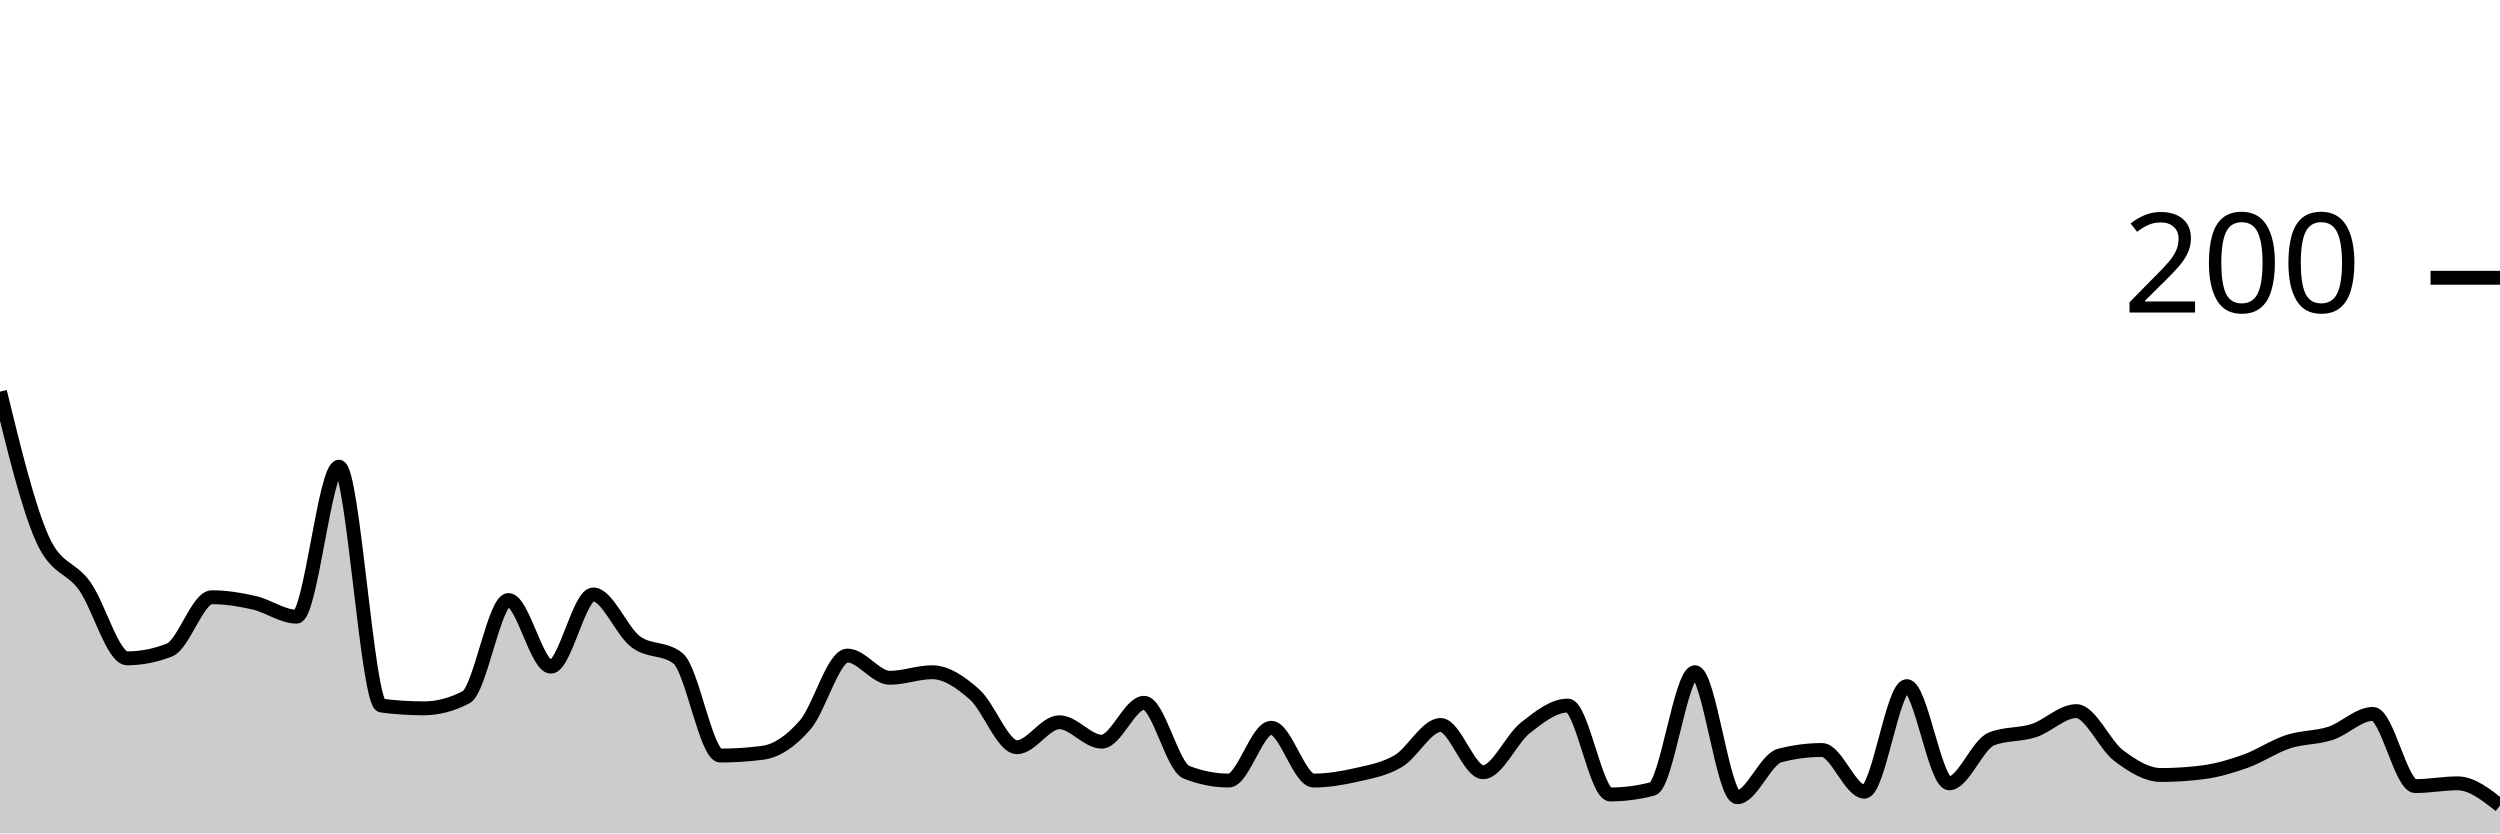
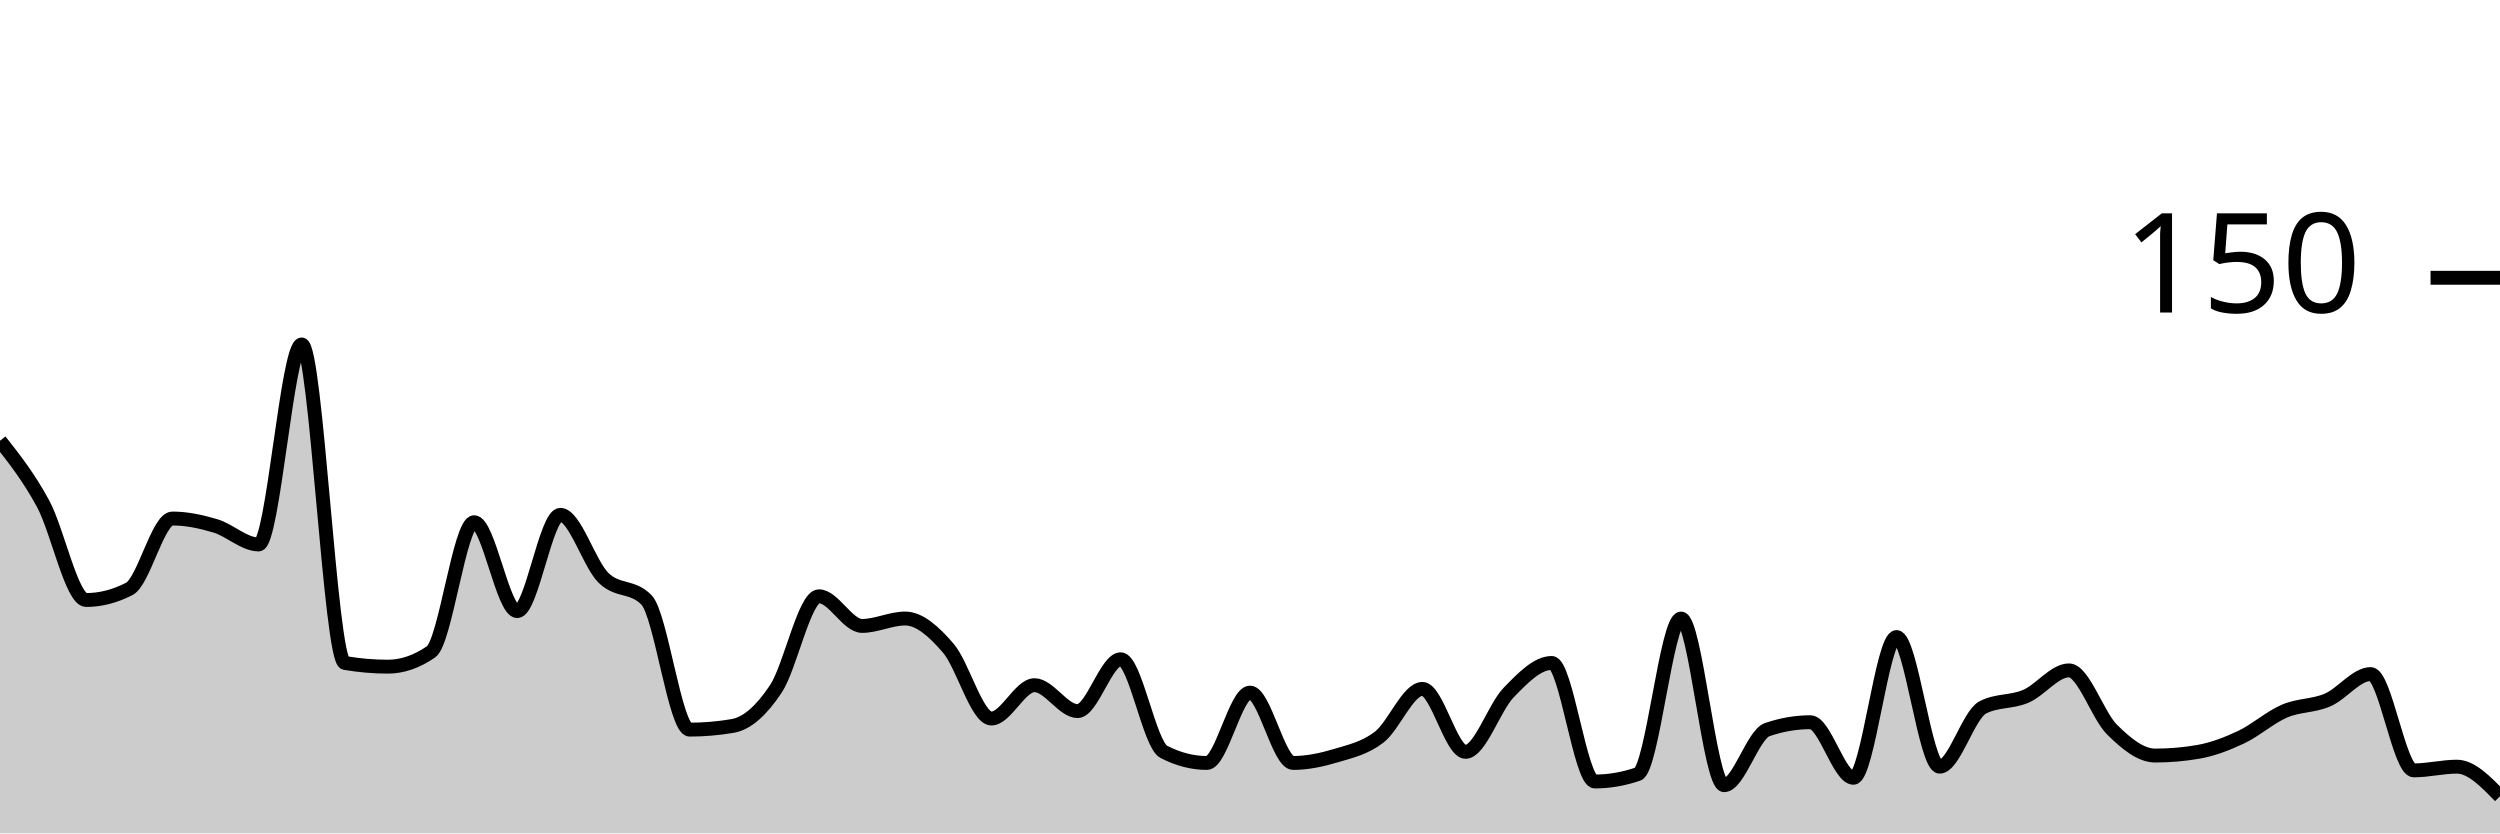
<svg xmlns="http://www.w3.org/2000/svg" viewBox="0 0 180 60">
  <g transform="translate(0,20)">
-     <path class="area" fill="rgba(0, 0, 0, 0.2)" d="M0,8.2C1.017,12.367,2.034,16.533,3.051,18.8C4.068,21.067,5.085,20.767,6.102,22.2C7.119,23.633,8.136,27.4,9.153,27.4C10.169,27.4,11.186,27.2,12.203,26.8C13.22,26.4,14.237,23,15.254,23C16.271,23,17.288,23.167,18.305,23.4C19.322,23.633,20.339,24.4,21.356,24.4C22.373,24.4,23.39,13.6,24.407,13.6C25.424,13.6,26.441,30.667,27.458,30.8C28.475,30.933,29.492,31,30.508,31C31.525,31,32.542,30.733,33.559,30.2C34.576,29.667,35.593,23.2,36.61,23.2C37.627,23.2,38.644,28,39.661,28C40.678,28,41.695,22.8,42.712,22.8C43.729,22.8,44.746,25.433,45.763,26.2C46.78,26.967,47.797,26.6,48.814,27.4C49.831,28.2,50.847,34.4,51.864,34.4C52.881,34.4,53.898,34.333,54.915,34.2C55.932,34.067,56.949,33.367,57.966,32.2C58.983,31.033,60,27.2,61.017,27.2C62.034,27.2,63.051,28.8,64.068,28.8C65.085,28.8,66.102,28.4,67.119,28.4C68.136,28.4,69.153,29.1,70.169,30C71.186,30.9,72.203,33.8,73.22,33.8C74.237,33.8,75.254,32,76.271,32C77.288,32,78.305,33.4,79.322,33.4C80.339,33.4,81.356,30.6,82.373,30.6C83.39,30.6,84.407,35.2,85.424,35.6C86.441,36,87.458,36.2,88.475,36.2C89.492,36.2,90.508,32.4,91.525,32.4C92.542,32.4,93.559,36.2,94.576,36.2C95.593,36.2,96.61,36.033,97.627,35.8C98.644,35.567,99.661,35.4,100.678,34.8C101.695,34.2,102.712,32.2,103.729,32.2C104.746,32.2,105.763,35.6,106.78,35.6C107.797,35.6,108.814,33.2,109.831,32.4C110.847,31.6,111.864,30.8,112.881,30.8C113.898,30.8,114.915,37.2,115.932,37.2C116.949,37.2,117.966,37.067,118.983,36.8C120,36.533,121.017,28.4,122.034,28.4C123.051,28.4,124.068,37.4,125.085,37.4C126.102,37.4,127.119,34.667,128.136,34.4C129.153,34.133,130.169,34,131.186,34C132.203,34,133.22,37,134.237,37C135.254,37,136.271,29.4,137.288,29.4C138.305,29.4,139.322,36.4,140.339,36.4C141.356,36.4,142.373,33.6,143.39,33.2C144.407,32.8,145.424,32.933,146.441,32.6C147.458,32.267,148.475,31.2,149.492,31.2C150.508,31.2,151.525,33.633,152.542,34.4C153.559,35.167,154.576,35.8,155.593,35.8C156.61,35.8,157.627,35.733,158.644,35.6C159.661,35.467,160.678,35.167,161.695,34.8C162.712,34.433,163.729,33.733,164.746,33.4C165.763,33.067,166.78,33.133,167.797,32.8C168.814,32.467,169.831,31.4,170.847,31.4C171.864,31.4,172.881,36.6,173.898,36.6C174.915,36.6,175.932,36.4,176.949,36.4C177.966,36.4,178.983,37.2,180,38L180,40C178.983,40,177.966,40,176.949,40C175.932,40,174.915,40,173.898,40C172.881,40,171.864,40,170.847,40C169.831,40,168.814,40,167.797,40C166.78,40,165.763,40,164.746,40C163.729,40,162.712,40,161.695,40C160.678,40,159.661,40,158.644,40C157.627,40,156.61,40,155.593,40C154.576,40,153.559,40,152.542,40C151.525,40,150.508,40,149.492,40C148.475,40,147.458,40,146.441,40C145.424,40,144.407,40,143.39,40C142.373,40,141.356,40,140.339,40C139.322,40,138.305,40,137.288,40C136.271,40,135.254,40,134.237,40C133.22,40,132.203,40,131.186,40C130.169,40,129.153,40,128.136,40C127.119,40,126.102,40,125.085,40C124.068,40,123.051,40,122.034,40C121.017,40,120,40,118.983,40C117.966,40,116.949,40,115.932,40C114.915,40,113.898,40,112.881,40C111.864,40,110.847,40,109.831,40C108.814,40,107.797,40,106.78,40C105.763,40,104.746,40,103.729,40C102.712,40,101.695,40,100.678,40C99.661,40,98.644,40,97.627,40C96.61,40,95.593,40,94.576,40C93.559,40,92.542,40,91.525,40C90.508,40,89.492,40,88.475,40C87.458,40,86.441,40,85.424,40C84.407,40,83.39,40,82.373,40C81.356,40,80.339,40,79.322,40C78.305,40,77.288,40,76.271,40C75.254,40,74.237,40,73.22,40C72.203,40,71.186,40,70.169,40C69.153,40,68.136,40,67.119,40C66.102,40,65.085,40,64.068,40C63.051,40,62.034,40,61.017,40C60,40,58.983,40,57.966,40C56.949,40,55.932,40,54.915,40C53.898,40,52.881,40,51.864,40C50.847,40,49.831,40,48.814,40C47.797,40,46.78,40,45.763,40C44.746,40,43.729,40,42.712,40C41.695,40,40.678,40,39.661,40C38.644,40,37.627,40,36.61,40C35.593,40,34.576,40,33.559,40C32.542,40,31.525,40,30.508,40C29.492,40,28.475,40,27.458,40C26.441,40,25.424,40,24.407,40C23.39,40,22.373,40,21.356,40C20.339,40,19.322,40,18.305,40C17.288,40,16.271,40,15.254,40C14.237,40,13.22,40,12.203,40C11.186,40,10.169,40,9.153,40C8.136,40,7.119,40,6.102,40C5.085,40,4.068,40,3.051,40C2.034,40,1.017,40,0,40Z" />
-     <path class="line" stroke="black" fill="none" d="M0,8.2C1.017,12.367,2.034,16.533,3.051,18.8C4.068,21.067,5.085,20.767,6.102,22.2C7.119,23.633,8.136,27.4,9.153,27.4C10.169,27.4,11.186,27.2,12.203,26.8C13.22,26.4,14.237,23,15.254,23C16.271,23,17.288,23.167,18.305,23.4C19.322,23.633,20.339,24.4,21.356,24.4C22.373,24.4,23.39,13.6,24.407,13.6C25.424,13.6,26.441,30.667,27.458,30.8C28.475,30.933,29.492,31,30.508,31C31.525,31,32.542,30.733,33.559,30.2C34.576,29.667,35.593,23.2,36.61,23.2C37.627,23.2,38.644,28,39.661,28C40.678,28,41.695,22.8,42.712,22.8C43.729,22.8,44.746,25.433,45.763,26.2C46.78,26.967,47.797,26.6,48.814,27.4C49.831,28.2,50.847,34.4,51.864,34.4C52.881,34.4,53.898,34.333,54.915,34.2C55.932,34.067,56.949,33.367,57.966,32.2C58.983,31.033,60,27.2,61.017,27.2C62.034,27.2,63.051,28.8,64.068,28.8C65.085,28.8,66.102,28.4,67.119,28.4C68.136,28.4,69.153,29.1,70.169,30C71.186,30.9,72.203,33.8,73.22,33.8C74.237,33.8,75.254,32,76.271,32C77.288,32,78.305,33.4,79.322,33.4C80.339,33.4,81.356,30.6,82.373,30.6C83.39,30.6,84.407,35.2,85.424,35.6C86.441,36,87.458,36.2,88.475,36.2C89.492,36.2,90.508,32.4,91.525,32.4C92.542,32.4,93.559,36.2,94.576,36.2C95.593,36.2,96.61,36.033,97.627,35.8C98.644,35.567,99.661,35.4,100.678,34.8C101.695,34.2,102.712,32.2,103.729,32.2C104.746,32.2,105.763,35.6,106.78,35.6C107.797,35.6,108.814,33.2,109.831,32.4C110.847,31.6,111.864,30.8,112.881,30.8C113.898,30.8,114.915,37.2,115.932,37.2C116.949,37.2,117.966,37.067,118.983,36.8C120,36.533,121.017,28.4,122.034,28.4C123.051,28.4,124.068,37.4,125.085,37.4C126.102,37.4,127.119,34.667,128.136,34.4C129.153,34.133,130.169,34,131.186,34C132.203,34,133.22,37,134.237,37C135.254,37,136.271,29.4,137.288,29.4C138.305,29.4,139.322,36.4,140.339,36.4C141.356,36.4,142.373,33.6,143.39,33.2C144.407,32.8,145.424,32.933,146.441,32.6C147.458,32.267,148.475,31.2,149.492,31.2C150.508,31.2,151.525,33.633,152.542,34.4C153.559,35.167,154.576,35.8,155.593,35.8C156.61,35.8,157.627,35.733,158.644,35.6C159.661,35.467,160.678,35.167,161.695,34.8C162.712,34.433,163.729,33.733,164.746,33.4C165.763,33.067,166.78,33.133,167.797,32.8C168.814,32.467,169.831,31.4,170.847,31.4C171.864,31.4,172.881,36.6,173.898,36.6C174.915,36.6,175.932,36.4,176.949,36.4C177.966,36.4,178.983,37.2,180,38" />
+     <path class="area" fill="rgba(0, 0, 0, 0.2)" d="M0,11.733C1.034,13.044,2.069,14.356,3.103,16.267C4.138,18.178,5.172,23.2,6.207,23.2C7.241,23.2,8.276,22.933,9.31,22.4C10.345,21.867,11.379,17.333,12.414,17.333C13.448,17.333,14.483,17.556,15.517,17.867C16.552,18.178,17.586,19.2,18.621,19.2C19.655,19.2,20.69,4.8,21.724,4.8C22.759,4.8,23.793,27.556,24.828,27.733C25.862,27.911,26.897,28,27.931,28C28.966,28,30,27.644,31.034,26.933C32.069,26.222,33.103,17.6,34.138,17.6C35.172,17.6,36.207,24,37.241,24C38.276,24,39.31,17.067,40.345,17.067C41.379,17.067,42.414,20.578,43.448,21.6C44.483,22.622,45.517,22.133,46.552,23.2C47.586,24.267,48.621,32.533,49.655,32.533C50.69,32.533,51.724,32.444,52.759,32.267C53.793,32.089,54.828,31.156,55.862,29.6C56.897,28.044,57.931,22.933,58.966,22.933C60,22.933,61.034,25.067,62.069,25.067C63.103,25.067,64.138,24.533,65.172,24.533C66.207,24.533,67.241,25.467,68.276,26.667C69.31,27.867,70.345,31.733,71.379,31.733C72.414,31.733,73.448,29.333,74.483,29.333C75.517,29.333,76.552,31.2,77.586,31.2C78.621,31.2,79.655,27.467,80.69,27.467C81.724,27.467,82.759,33.6,83.793,34.133C84.828,34.667,85.862,34.933,86.897,34.933C87.931,34.933,88.966,29.867,90,29.867C91.034,29.867,92.069,34.933,93.103,34.933C94.138,34.933,95.172,34.711,96.207,34.4C97.241,34.089,98.276,33.867,99.31,33.067C100.345,32.267,101.379,29.6,102.414,29.6C103.448,29.6,104.483,34.133,105.517,34.133C106.552,34.133,107.586,30.933,108.621,29.867C109.655,28.8,110.69,27.733,111.724,27.733C112.759,27.733,113.793,36.267,114.828,36.267C115.862,36.267,116.897,36.089,117.931,35.733C118.966,35.378,120,24.533,121.034,24.533C122.069,24.533,123.103,36.533,124.138,36.533C125.172,36.533,126.207,32.889,127.241,32.533C128.276,32.178,129.31,32,130.345,32C131.379,32,132.414,36,133.448,36C134.483,36,135.517,25.867,136.552,25.867C137.586,25.867,138.621,35.2,139.655,35.2C140.69,35.2,141.724,31.467,142.759,30.933C143.793,30.4,144.828,30.578,145.862,30.133C146.897,29.689,147.931,28.267,148.966,28.267C150,28.267,151.034,31.511,152.069,32.533C153.103,33.556,154.138,34.4,155.172,34.4C156.207,34.4,157.241,34.311,158.276,34.133C159.31,33.956,160.345,33.556,161.379,33.067C162.414,32.578,163.448,31.644,164.483,31.2C165.517,30.756,166.552,30.844,167.586,30.4C168.621,29.956,169.655,28.533,170.69,28.533C171.724,28.533,172.759,35.467,173.793,35.467C174.828,35.467,175.862,35.2,176.897,35.2C177.931,35.2,178.966,36.267,180,37.333L180,40C178.966,40,177.931,40,176.897,40C175.862,40,174.828,40,173.793,40C172.759,40,171.724,40,170.69,40C169.655,40,168.621,40,167.586,40C166.552,40,165.517,40,164.483,40C163.448,40,162.414,40,161.379,40C160.345,40,159.31,40,158.276,40C157.241,40,156.207,40,155.172,40C154.138,40,153.103,40,152.069,40C151.034,40,150,40,148.966,40C147.931,40,146.897,40,145.862,40C144.828,40,143.793,40,142.759,40C141.724,40,140.69,40,139.655,40C138.621,40,137.586,40,136.552,40C135.517,40,134.483,40,133.448,40C132.414,40,131.379,40,130.345,40C129.31,40,128.276,40,127.241,40C126.207,40,125.172,40,124.138,40C123.103,40,122.069,40,121.034,40C120,40,118.966,40,117.931,40C116.897,40,115.862,40,114.828,40C113.793,40,112.759,40,111.724,40C110.69,40,109.655,40,108.621,40C107.586,40,106.552,40,105.517,40C104.483,40,103.448,40,102.414,40C101.379,40,100.345,40,99.31,40C98.276,40,97.241,40,96.207,40C95.172,40,94.138,40,93.103,40C92.069,40,91.034,40,90,40C88.966,40,87.931,40,86.897,40C85.862,40,84.828,40,83.793,40C82.759,40,81.724,40,80.69,40C79.655,40,78.621,40,77.586,40C76.552,40,75.517,40,74.483,40C73.448,40,72.414,40,71.379,40C70.345,40,69.31,40,68.276,40C67.241,40,66.207,40,65.172,40C64.138,40,63.103,40,62.069,40C61.034,40,60,40,58.966,40C57.931,40,56.897,40,55.862,40C54.828,40,53.793,40,52.759,40C51.724,40,50.69,40,49.655,40C48.621,40,47.586,40,46.552,40C45.517,40,44.483,40,43.448,40C42.414,40,41.379,40,40.345,40C39.31,40,38.276,40,37.241,40C36.207,40,35.172,40,34.138,40C33.103,40,32.069,40,31.034,40C30,40,28.966,40,27.931,40C26.897,40,25.862,40,24.828,40C23.793,40,22.759,40,21.724,40C20.69,40,19.655,40,18.621,40C17.586,40,16.552,40,15.517,40C14.483,40,13.448,40,12.414,40C11.379,40,10.345,40,9.31,40C8.276,40,7.241,40,6.207,40C5.172,40,4.138,40,3.103,40C2.069,40,1.034,40,0,40Z" />
+     <path class="line" stroke="black" fill="none" d="M0,11.733C1.034,13.044,2.069,14.356,3.103,16.267C4.138,18.178,5.172,23.2,6.207,23.2C7.241,23.2,8.276,22.933,9.31,22.4C10.345,21.867,11.379,17.333,12.414,17.333C13.448,17.333,14.483,17.556,15.517,17.867C16.552,18.178,17.586,19.2,18.621,19.2C19.655,19.2,20.69,4.8,21.724,4.8C22.759,4.8,23.793,27.556,24.828,27.733C25.862,27.911,26.897,28,27.931,28C28.966,28,30,27.644,31.034,26.933C32.069,26.222,33.103,17.6,34.138,17.6C35.172,17.6,36.207,24,37.241,24C38.276,24,39.31,17.067,40.345,17.067C41.379,17.067,42.414,20.578,43.448,21.6C44.483,22.622,45.517,22.133,46.552,23.2C47.586,24.267,48.621,32.533,49.655,32.533C50.69,32.533,51.724,32.444,52.759,32.267C53.793,32.089,54.828,31.156,55.862,29.6C56.897,28.044,57.931,22.933,58.966,22.933C60,22.933,61.034,25.067,62.069,25.067C63.103,25.067,64.138,24.533,65.172,24.533C66.207,24.533,67.241,25.467,68.276,26.667C69.31,27.867,70.345,31.733,71.379,31.733C72.414,31.733,73.448,29.333,74.483,29.333C75.517,29.333,76.552,31.2,77.586,31.2C78.621,31.2,79.655,27.467,80.69,27.467C81.724,27.467,82.759,33.6,83.793,34.133C84.828,34.667,85.862,34.933,86.897,34.933C87.931,34.933,88.966,29.867,90,29.867C91.034,29.867,92.069,34.933,93.103,34.933C94.138,34.933,95.172,34.711,96.207,34.4C97.241,34.089,98.276,33.867,99.31,33.067C100.345,32.267,101.379,29.6,102.414,29.6C103.448,29.6,104.483,34.133,105.517,34.133C106.552,34.133,107.586,30.933,108.621,29.867C109.655,28.8,110.69,27.733,111.724,27.733C112.759,27.733,113.793,36.267,114.828,36.267C115.862,36.267,116.897,36.089,117.931,35.733C118.966,35.378,120,24.533,121.034,24.533C122.069,24.533,123.103,36.533,124.138,36.533C125.172,36.533,126.207,32.889,127.241,32.533C128.276,32.178,129.31,32,130.345,32C131.379,32,132.414,36,133.448,36C134.483,36,135.517,25.867,136.552,25.867C137.586,25.867,138.621,35.2,139.655,35.2C140.69,35.2,141.724,31.467,142.759,30.933C143.793,30.4,144.828,30.578,145.862,30.133C146.897,29.689,147.931,28.267,148.966,28.267C150,28.267,151.034,31.511,152.069,32.533C153.103,33.556,154.138,34.4,155.172,34.4C156.207,34.4,157.241,34.311,158.276,34.133C159.31,33.956,160.345,33.556,161.379,33.067C162.414,32.578,163.448,31.644,164.483,31.2C165.517,30.756,166.552,30.844,167.586,30.4C168.621,29.956,169.655,28.533,170.69,28.533C171.724,28.533,172.759,35.467,173.793,35.467C174.828,35.467,175.862,35.2,176.897,35.2C177.931,35.2,178.966,36.267,180,37.333" />
    <path class="axis-ceiling" stroke-width="1" stroke="black" fill="none" d="M175,0L180,0" />
-     <text class="axis-ceiling-label" font-family="sans-serif" text-anchor="end" font-size="10px" x="170" y="2.5">200</text>
+     <text class="axis-ceiling-label" font-family="sans-serif" text-anchor="end" font-size="10px" x="170" y="2.5">150</text>
  </g>
</svg>
